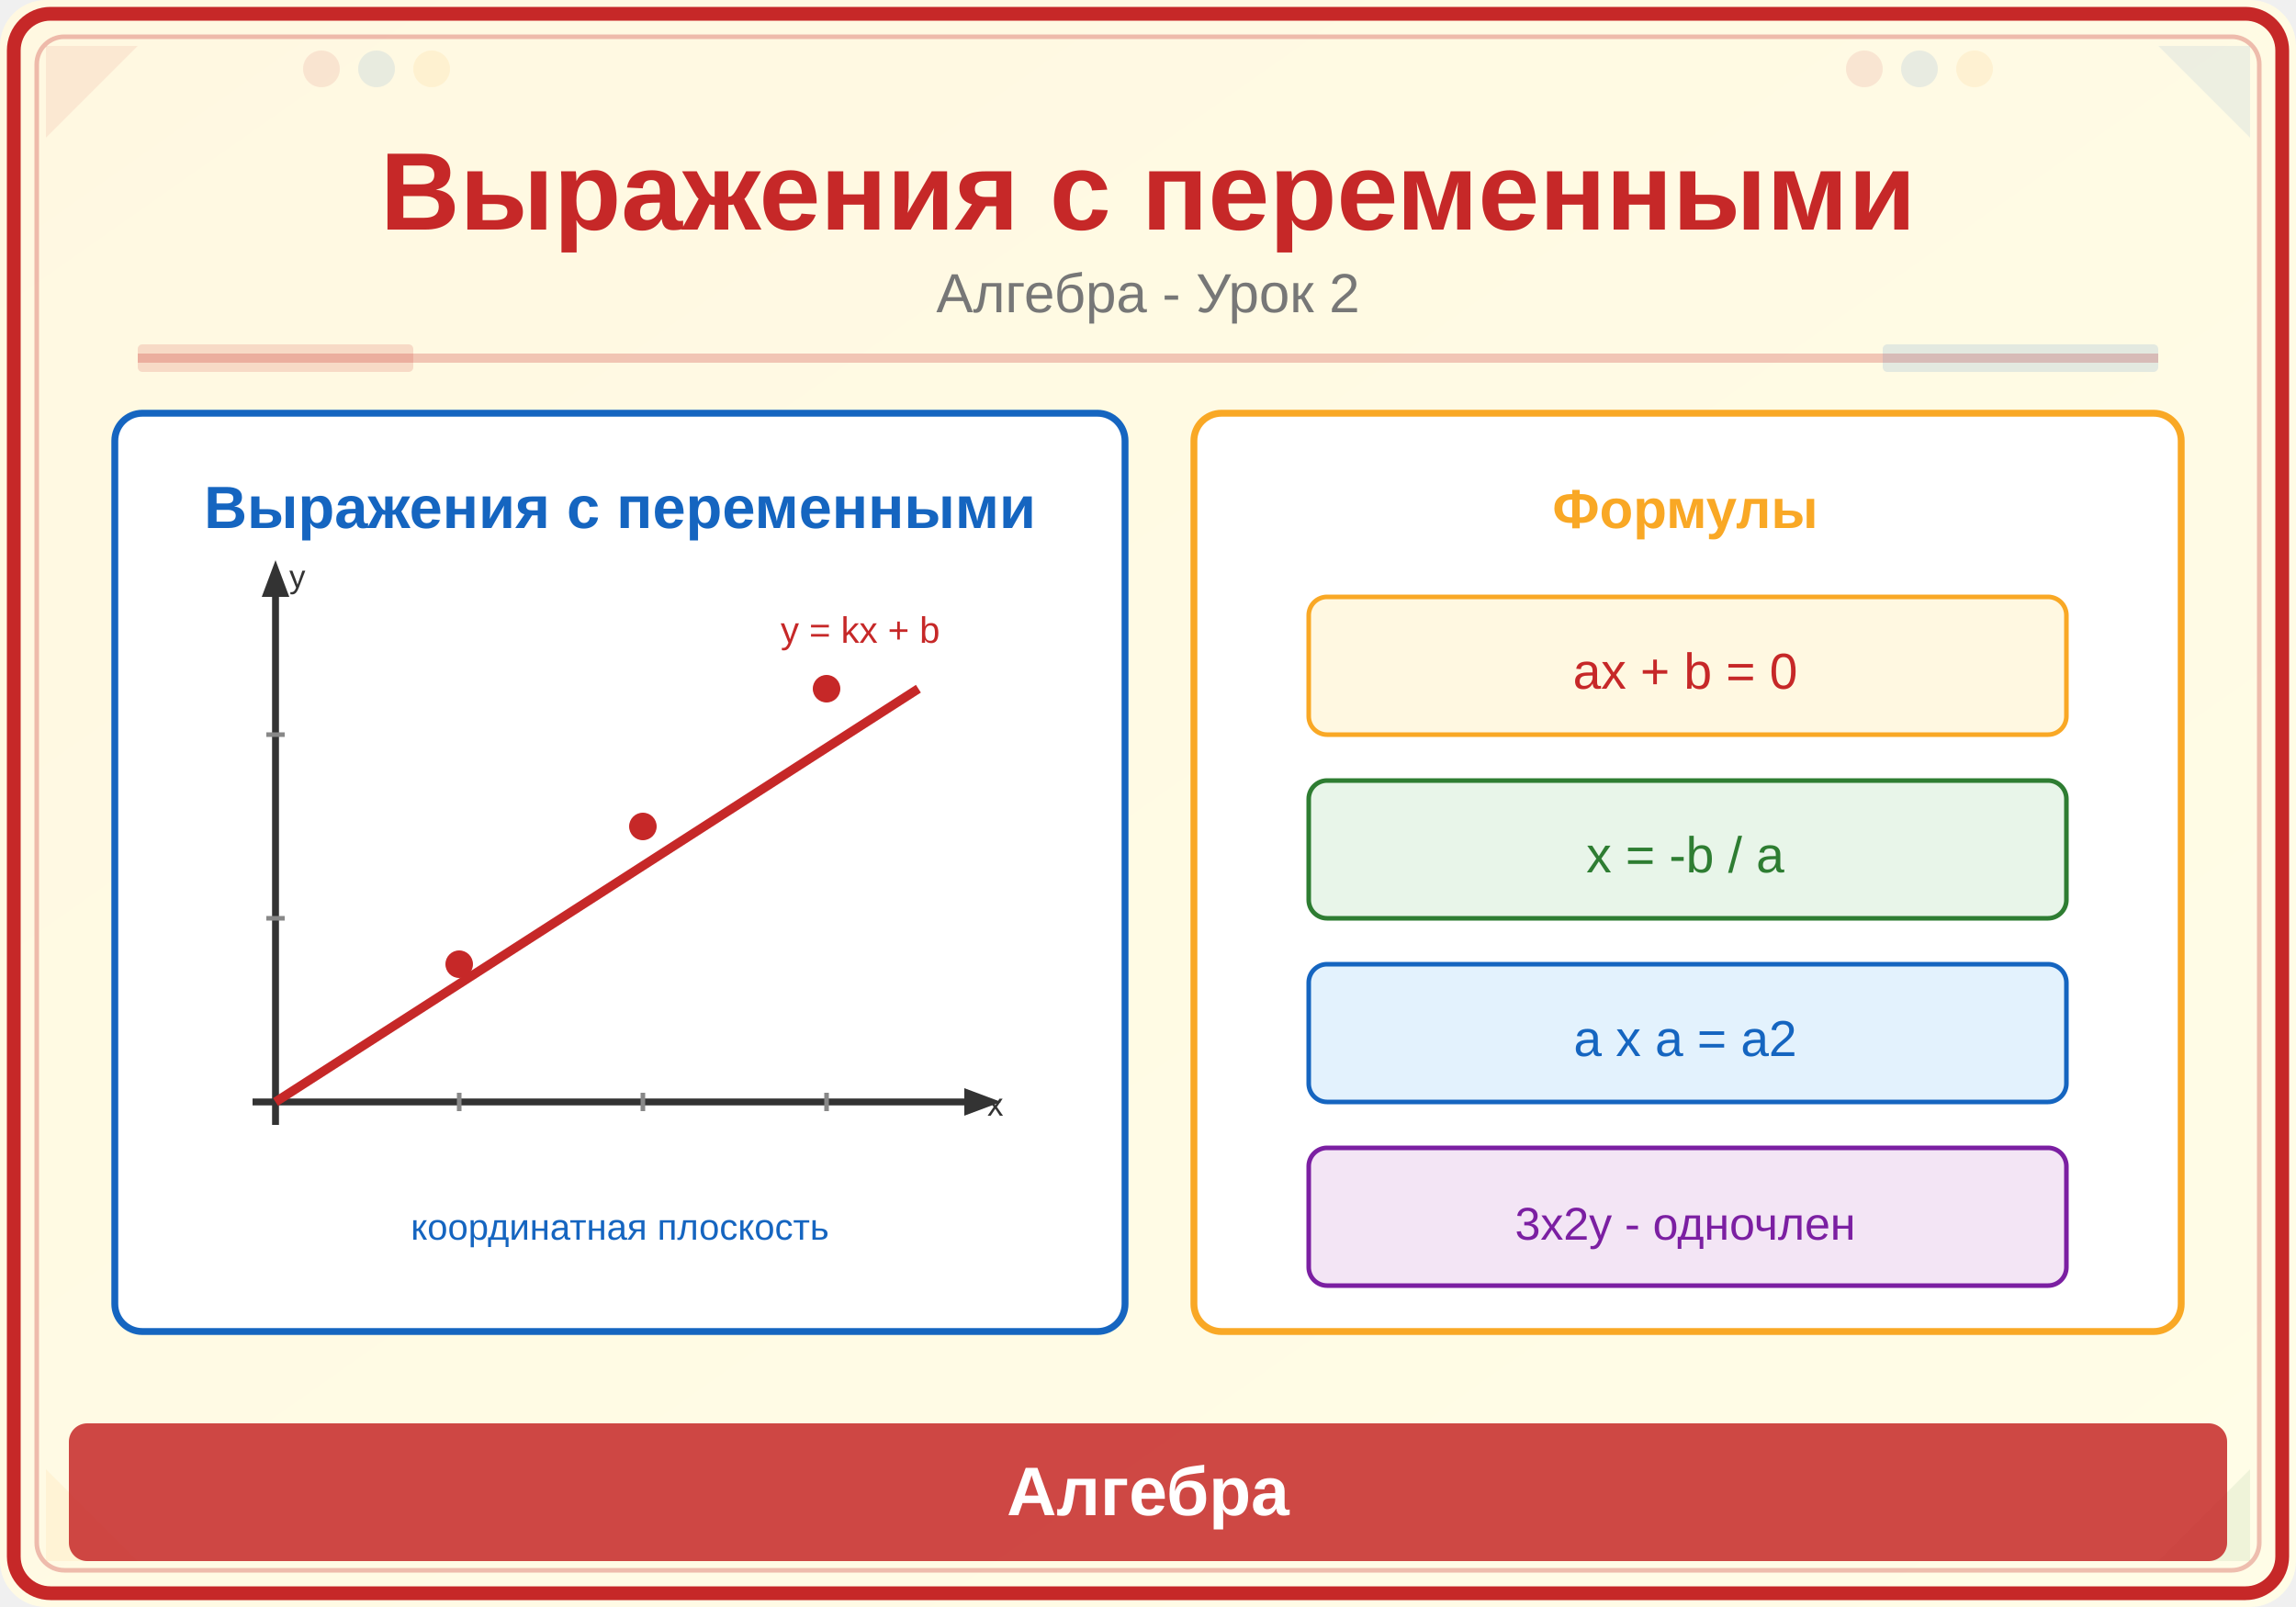
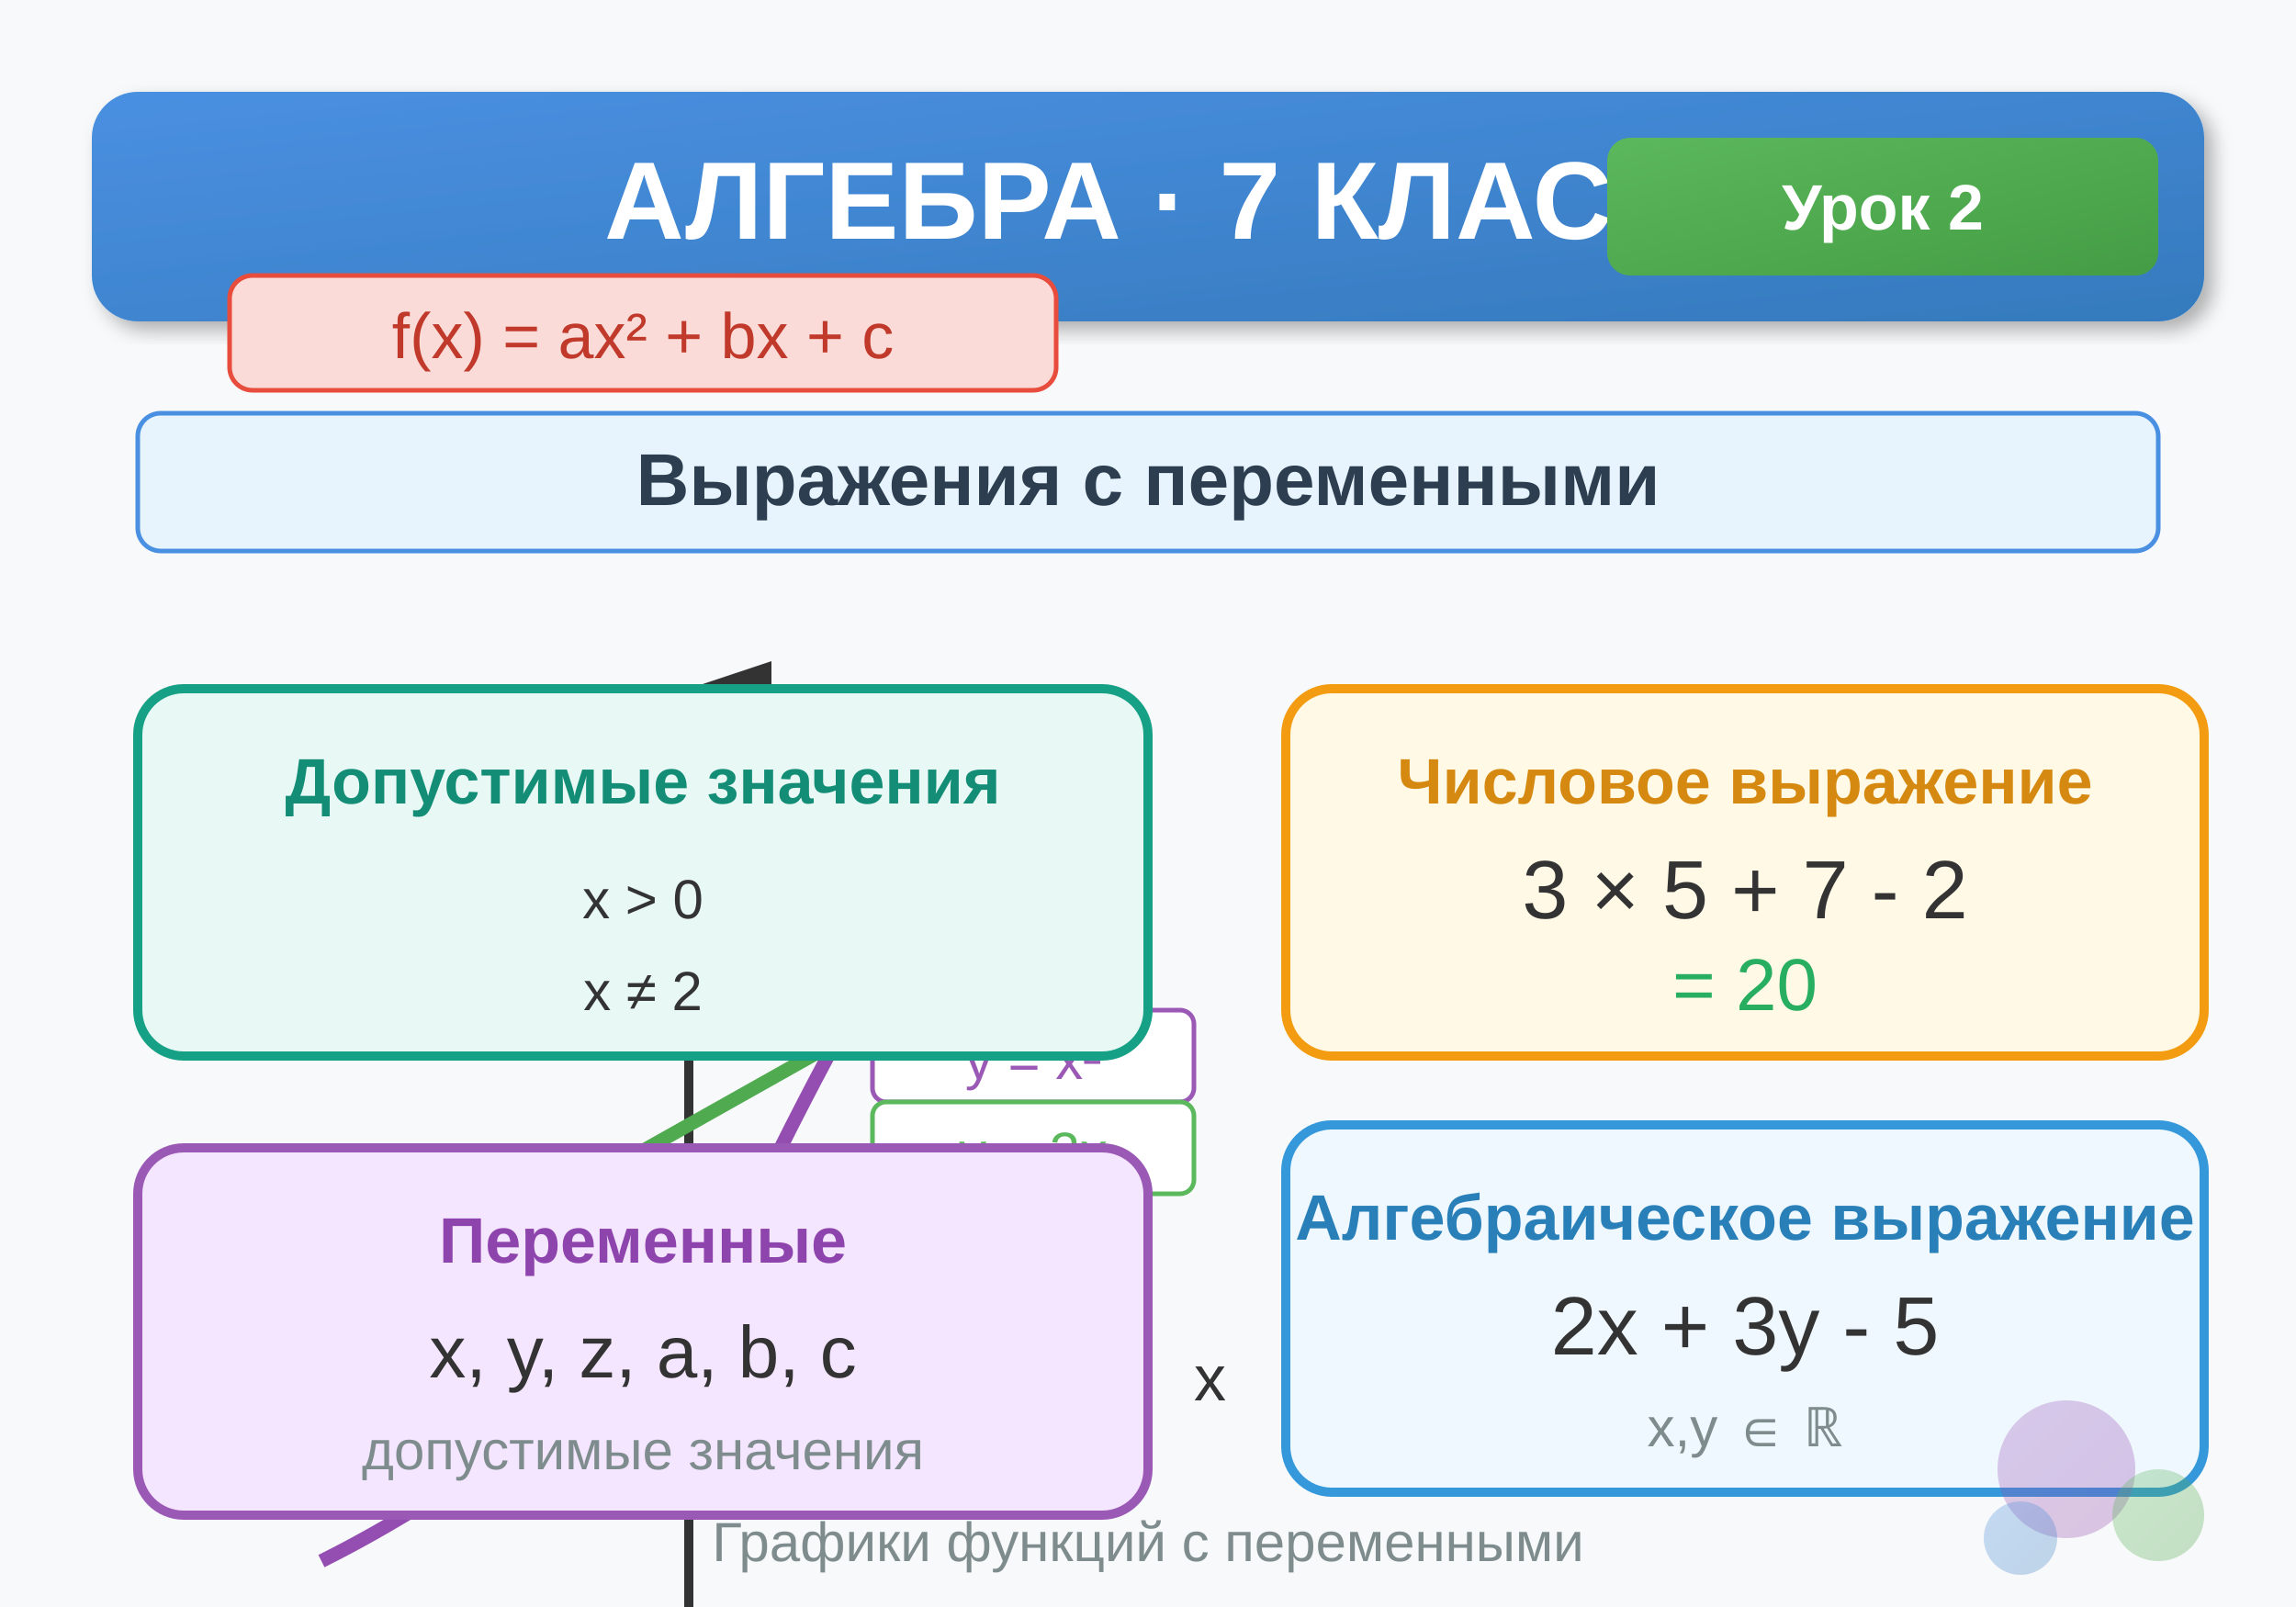
<svg xmlns="http://www.w3.org/2000/svg" viewBox="0 0 500 350">
  <defs>
-     <linearGradient id="bg" x1="0" y1="0" x2="1" y2="1">
-       <stop offset="0%" stop-color="#FFF8E1" />
-       <stop offset="100%" stop-color="#FFFDE7" />
+     <linearGradient id="blueGrad" x1="0%" y1="0%" x2="100%" y2="100%">
+       <stop offset="0%" style="stop-color:#4A90E2;stop-opacity:1" />
+       <stop offset="100%" style="stop-color:#357ABD;stop-opacity:1" />
    </linearGradient>
+     <linearGradient id="greenGrad" x1="0%" y1="0%" x2="100%" y2="100%">
+       <stop offset="0%" style="stop-color:#5CB85C;stop-opacity:1" />
+       <stop offset="100%" style="stop-color:#449D44;stop-opacity:1" />
+     </linearGradient>
+     <linearGradient id="purpleGrad" x1="0%" y1="0%" x2="100%" y2="100%">
+       <stop offset="0%" style="stop-color:#9B59B6;stop-opacity:1" />
+       <stop offset="100%" style="stop-color:#8E44AD;stop-opacity:1" />
+     </linearGradient>
+     <filter id="shadow">
+       <feDropShadow dx="2" dy="2" stdDeviation="2" flood-opacity="0.3" />
+     </filter>
  </defs>
-   <rect width="500" height="350" fill="url(#bg)" rx="10" />
-   <rect x="3" y="3" width="494" height="344" rx="8" fill="none" stroke="#C62828" stroke-width="3" />
-   <rect x="8" y="8" width="484" height="334" rx="6" fill="none" stroke="#C62828" stroke-width="1" opacity="0.3" />
-   <polygon points="10,10 30,10 10,30" fill="#C62828" opacity="0.08" />
-   <polygon points="490,10 470,10 490,30" fill="#1565C0" opacity="0.08" />
-   <polygon points="10,340 30,340 10,320" fill="#F9A825" opacity="0.08" />
-   <polygon points="490,340 470,340 490,320" fill="#2E7D32" opacity="0.08" />
-   <circle cx="70" cy="15" r="4" fill="#C62828" opacity="0.1" />
-   <circle cx="82" cy="15" r="4" fill="#1565C0" opacity="0.1" />
-   <circle cx="94" cy="15" r="4" fill="#F9A825" opacity="0.1" />
-   <circle cx="406" cy="15" r="4" fill="#C62828" opacity="0.1" />
-   <circle cx="418" cy="15" r="4" fill="#1565C0" opacity="0.1" />
-   <circle cx="430" cy="15" r="4" fill="#F9A825" opacity="0.1" />
-   <text x="250" y="50" font-family="Arial,sans-serif" font-size="24" font-weight="bold" fill="#C62828" text-anchor="middle">Выражения с переменными</text>
-   <text x="250" y="68" font-family="Arial,sans-serif" font-size="12" fill="#777" text-anchor="middle">Алгебра - Урок 2</text>
-   <line x1="30" y1="78" x2="470" y2="78" stroke="#C62828" stroke-width="2" opacity="0.25" />
-   <rect x="30" y="75" width="60" height="6" fill="#C62828" opacity="0.15" rx="1" />
-   <rect x="410" y="75" width="60" height="6" fill="#1565C0" opacity="0.12" rx="1" />
-   <rect x="25" y="90" width="220" height="200" rx="6" fill="white" stroke="#1565C0" stroke-width="1.5" />
-   <text x="135" y="115" font-family="Arial,sans-serif" font-size="13" fill="#1565C0" text-anchor="middle" font-weight="bold">Выражения с переменными</text>
-   <line x1="55" y1="240" x2="210" y2="240" stroke="#333" stroke-width="1.5" />
-   <line x1="60" y1="245" x2="60" y2="130" stroke="#333" stroke-width="1.5" />
-   <polygon points="210,237 218,240 210,243" fill="#333" />
-   <polygon points="57,130 60,122 63,130" fill="#333" />
-   <text x="215" y="243" font-family="Arial,sans-serif" font-size="7" fill="#333">x</text>
-   <text x="63" y="128" font-family="Arial,sans-serif" font-size="7" fill="#333">y</text>
-   <line x1="100" y1="238" x2="100" y2="242" stroke="#888" stroke-width="1" />
-   <line x1="140" y1="238" x2="140" y2="242" stroke="#888" stroke-width="1" />
-   <line x1="180" y1="238" x2="180" y2="242" stroke="#888" stroke-width="1" />
-   <line x1="58" y1="200" x2="62" y2="200" stroke="#888" stroke-width="1" />
-   <line x1="58" y1="160" x2="62" y2="160" stroke="#888" stroke-width="1" />
-   <line x1="60" y1="240" x2="200" y2="150" stroke="#C62828" stroke-width="2" />
-   <circle cx="100" cy="210" r="3" fill="#C62828" />
-   <circle cx="140" cy="180" r="3" fill="#C62828" />
-   <circle cx="180" cy="150" r="3" fill="#C62828" />
-   <text x="170" y="140" font-family="Arial,sans-serif" font-size="8" fill="#C62828">y = kx + b</text>
-   <text x="135" y="270" font-family="Arial,sans-serif" font-size="8" fill="#1565C0" text-anchor="middle">координатная плоскость</text>
-   <rect x="260" y="90" width="215" height="200" rx="6" fill="white" stroke="#F9A825" stroke-width="1.5" />
-   <text x="367" y="115" font-family="Arial,sans-serif" font-size="12" fill="#F9A825" text-anchor="middle" font-weight="bold">Формулы</text>
-   <rect x="285" y="130" width="165" height="30" rx="4" fill="#FFF8E1" stroke="#F9A825" stroke-width="1" />
-   <text x="367" y="150" font-family="Arial,sans-serif" font-size="11" fill="#C62828" text-anchor="middle">ax + b = 0</text>
-   <rect x="285" y="170" width="165" height="30" rx="4" fill="#E8F5E9" stroke="#2E7D32" stroke-width="1" />
-   <text x="367" y="190" font-family="Arial,sans-serif" font-size="11" fill="#2E7D32" text-anchor="middle">x = -b / a</text>
-   <rect x="285" y="210" width="165" height="30" rx="4" fill="#E3F2FD" stroke="#1565C0" stroke-width="1" />
-   <text x="367" y="230" font-family="Arial,sans-serif" font-size="11" fill="#1565C0" text-anchor="middle">a x a = a2</text>
-   <rect x="285" y="250" width="165" height="30" rx="4" fill="#F3E5F5" stroke="#7B1FA2" stroke-width="1" />
-   <text x="367" y="270" font-family="Arial,sans-serif" font-size="10" fill="#7B1FA2" text-anchor="middle">3x2y - одночлен</text>
-   <rect x="15" y="310" width="470" height="30" rx="4" fill="#C62828" opacity="0.85" />
-   <text x="250" y="330" font-family="Arial,sans-serif" font-size="15" text-anchor="middle" fill="white" font-weight="bold">Алгебра</text>
+   <rect width="500" height="350" fill="#F8F9FA" />
+   <rect x="20" y="20" width="460" height="50" rx="10" fill="url(#blueGrad)" filter="url(#shadow)" />
+   <text x="250" y="52" text-anchor="middle" font-family="Arial, sans-serif" font-size="24" font-weight="bold" fill="white">АЛГЕБРА · 7 КЛАСС</text>
+   <rect x="350" y="30" width="120" height="30" rx="5" fill="url(#greenGrad)" />
+   <text x="410" y="50" text-anchor="middle" font-family="Arial, sans-serif" font-size="14" font-weight="bold" fill="white">Урок 2</text>
+   <rect x="30" y="90" width="440" height="30" rx="5" fill="#E8F4FD" stroke="#4A90E2" stroke-width="1" />
+   <text x="250" y="110" text-anchor="middle" font-family="Arial, sans-serif" font-size="16" font-weight="bold" fill="#2C3E50">Выражения с переменными</text>
+   <g transform="translate(50, 150)">
+     <line x1="0" y1="150" x2="200" y2="150" stroke="#333" stroke-width="2" marker-end="url(#arrowX)" />
+     <text x="210" y="155" font-family="Arial" font-size="14" fill="#333">x</text>
+     <line x1="100" y1="200" x2="100" y2="0" stroke="#333" stroke-width="2" marker-end="url(#arrowY)" />
+     <text x="105" y="10" font-family="Arial" font-size="14" fill="#333">y</text>
+     <defs>
+       <marker id="arrowX" markerWidth="10" markerHeight="10" refX="9" refY="3" orient="auto" markerUnits="strokeWidth">
+         <path d="M0,0 L0,6 L9,3 z" fill="#333" />
+       </marker>
+       <marker id="arrowY" markerWidth="10" markerHeight="10" refX="3" refY="0" orient="auto" markerUnits="strokeWidth">
+         <path d="M0,9 L6,9 L3,0 z" fill="#333" />
+       </marker>
+     </defs>
+     <text x="95" y="170" text-anchor="middle" font-family="Arial" font-size="12" fill="#666">0</text>
+     <text x="145" y="170" text-anchor="middle" font-family="Arial" font-size="12" fill="#666">1</text>
+     <text x="190" y="170" text-anchor="middle" font-family="Arial" font-size="12" fill="#666">2</text>
+     <text x="50" y="170" text-anchor="middle" font-family="Arial" font-size="12" fill="#666">-1</text>
+     <path d="M 20,190 Q 50,175 80,150 Q 100,130 120,100 Q 140,60 160,30" stroke="url(#purpleGrad)" stroke-width="3" fill="none" />
+     <line x1="20" y1="140" x2="180" y2="50" stroke="url(#greenGrad)" stroke-width="3" />
+     <rect x="140" y="70" width="70" height="20" rx="3" fill="white" stroke="#9B59B6" stroke-width="1" />
+     <text x="175" y="85" text-anchor="middle" font-family="Arial" font-size="12" fill="#9B59B6">y = x²</text>
+     <rect x="140" y="90" width="70" height="20" rx="3" fill="white" stroke="#5CB85C" stroke-width="1" />
+     <text x="175" y="105" text-anchor="middle" font-family="Arial" font-size="12" fill="#5CB85C">y = 2x</text>
+   </g>
+   <rect x="280" y="150" width="200" height="80" rx="10" fill="#FFF9E6" stroke="#F39C12" stroke-width="2" />
+   <text x="380" y="175" text-anchor="middle" font-family="Arial" font-size="14" font-weight="bold" fill="#D68910">Числовое выражение</text>
+   <text x="380" y="200" text-anchor="middle" font-family="Arial" font-size="18" fill="#333">3 × 5 + 7 - 2</text>
+   <text x="380" y="220" text-anchor="middle" font-family="Arial" font-size="16" fill="#27AE60">= 20</text>
+   <rect x="280" y="245" width="200" height="80" rx="10" fill="#F0F8FF" stroke="#3498DB" stroke-width="2" />
+   <text x="380" y="270" text-anchor="middle" font-family="Arial" font-size="14" font-weight="bold" fill="#2980B9">Алгебраическое выражение</text>
+   <text x="380" y="295" text-anchor="middle" font-family="Arial" font-size="18" fill="#333">2x + 3y - 5</text>
+   <text x="380" y="315" text-anchor="middle" font-family="Arial" font-size="12" fill="#7F8C8D">x,y ∈ ℝ</text>
+   <g transform="translate(30, 250)">
+     <rect x="0" y="0" width="220" height="80" rx="10" fill="#F4E6FF" stroke="#9B59B6" stroke-width="2" />
+     <text x="110" y="25" text-anchor="middle" font-family="Arial" font-size="14" font-weight="bold" fill="#8E44AD">Переменные</text>
+     <text x="110" y="50" text-anchor="middle" font-family="Arial" font-size="16" fill="#333">x, y, z, a, b, c</text>
+     <text x="110" y="70" text-anchor="middle" font-family="Arial" font-size="12" fill="#7F8C8D">допустимые значения</text>
+   </g>
+   <g transform="translate(30, 150)">
+     <rect x="0" y="0" width="220" height="80" rx="10" fill="#E8F8F5" stroke="#16A085" stroke-width="2" />
+     <text x="110" y="25" text-anchor="middle" font-family="Arial" font-size="14" font-weight="bold" fill="#138D75">Допустимые значения</text>
+     <text x="110" y="50" text-anchor="middle" font-family="Arial" font-size="12" fill="#333">x &gt; 0</text>
+     <text x="110" y="70" text-anchor="middle" font-family="Arial" font-size="12" fill="#333">x ≠ 2</text>
+   </g>
+   <g transform="translate(50, 60)">
+     <rect x="0" y="0" width="180" height="25" rx="5" fill="#FADBD8" stroke="#E74C3C" stroke-width="1" />
+     <text x="90" y="18" text-anchor="middle" font-family="Arial" font-size="14" fill="#C0392B">f(x) = ax² + bx + c</text>
+   </g>
+   <circle cx="450" cy="320" r="15" fill="url(#purpleGrad)" opacity="0.3" />
+   <circle cx="470" cy="330" r="10" fill="url(#greenGrad)" opacity="0.3" />
+   <circle cx="440" cy="335" r="8" fill="url(#blueGrad)" opacity="0.3" />
+   <text x="250" y="340" text-anchor="middle" font-family="Arial" font-size="12" fill="#7F8C8D">Графики функций с переменными</text>
</svg>
